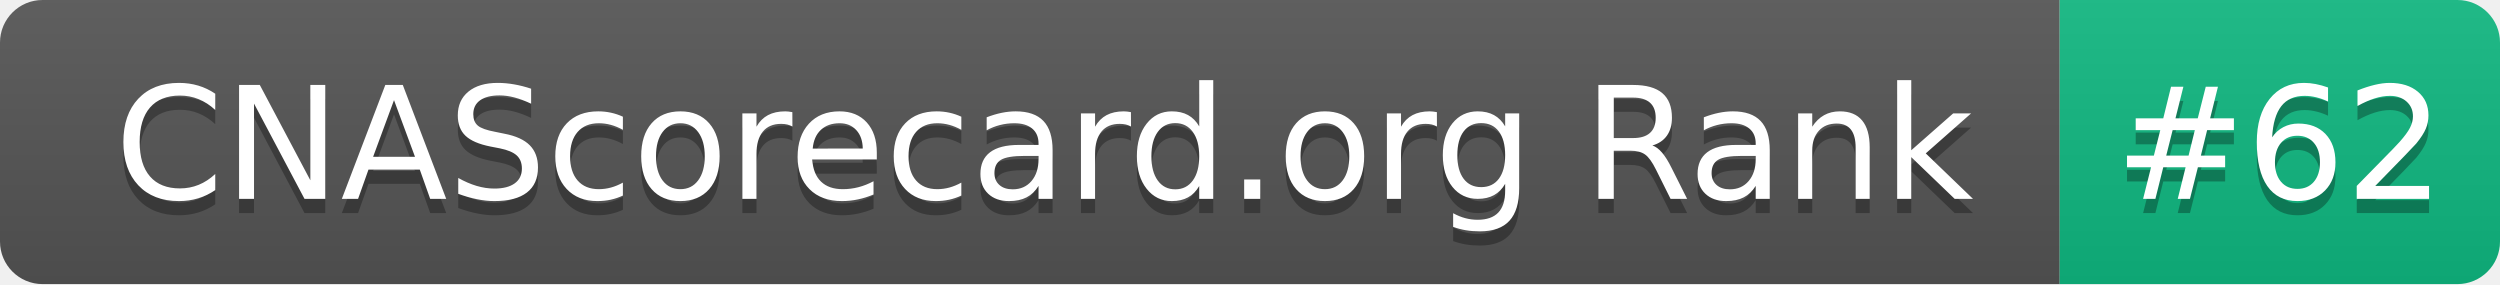
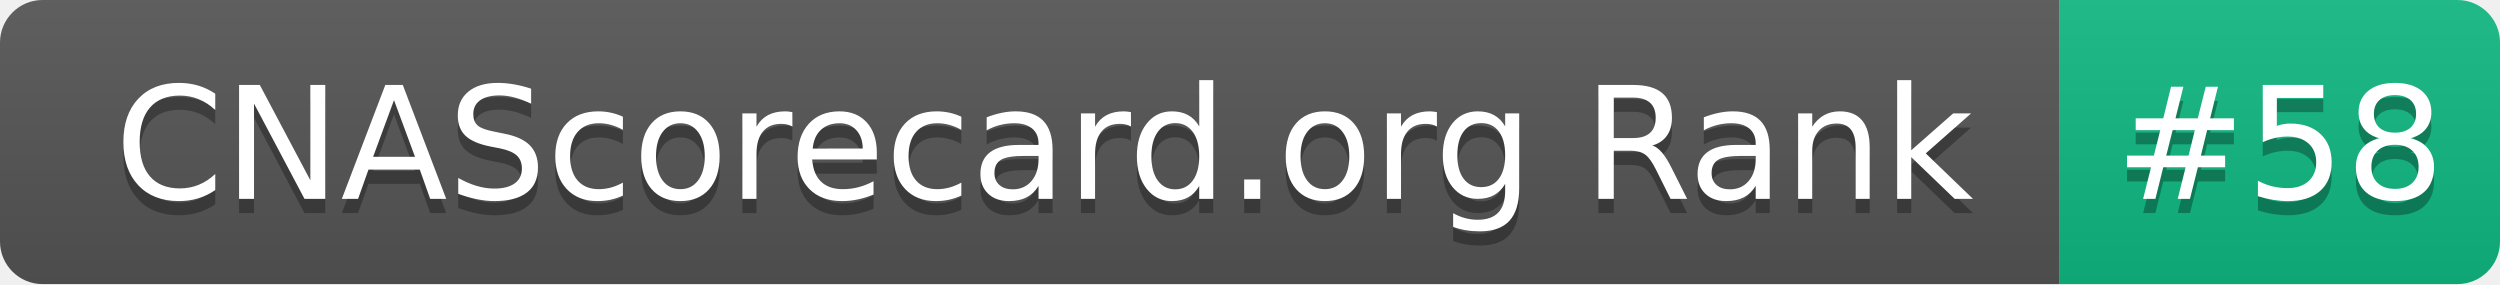
- <svg xmlns="http://www.w3.org/2000/svg" width="176" height="20" role="img" aria-label="CNAScorecard.org Rank: #62">
+ <svg xmlns="http://www.w3.org/2000/svg" width="176" height="20" role="img" aria-label="CNAScorecard.org Rank: #58">
  <linearGradient id="s" x2="0" y2="100%">
    <stop offset="0" stop-color="#bbb" stop-opacity=".1" />
    <stop offset="1" stop-opacity=".1" />
  </linearGradient>
  <clipPath id="r">
    <rect width="176" height="20" rx="3" fill="#fff" />
  </clipPath>
  <g clip-path="url(#r)">
    <rect width="145" height="20" fill="#555" />
    <rect x="145" width="31" height="20" fill="#10B981" />
    <rect width="176" height="20" fill="url(#s)" />
  </g>
  <g fill="#fff" text-anchor="middle" font-family="Verdana,Geneva,DejaVu Sans,sans-serif" text-rendering="geometricPrecision" font-size="110">
    <text aria-hidden="true" x="735" y="150" fill="#010101" fill-opacity=".3" transform="scale(.1)" textLength="1350">CNAScorecard.org Rank</text>
    <text x="735" y="140" transform="scale(.1)" fill="#fff" textLength="1350">CNAScorecard.org Rank</text>
-     <text aria-hidden="true" x="1605" y="150" fill="#010101" fill-opacity=".3" transform="scale(.1)" textLength="210">#62</text>
-     <text x="1605" y="140" transform="scale(.1)" fill="#fff" textLength="210">#62</text>
+     <text aria-hidden="true" x="1605" y="150" fill="#010101" fill-opacity=".3" transform="scale(.1)" textLength="210">#58</text>
+     <text x="1605" y="140" transform="scale(.1)" fill="#fff" textLength="210">#58</text>
  </g>
</svg>
